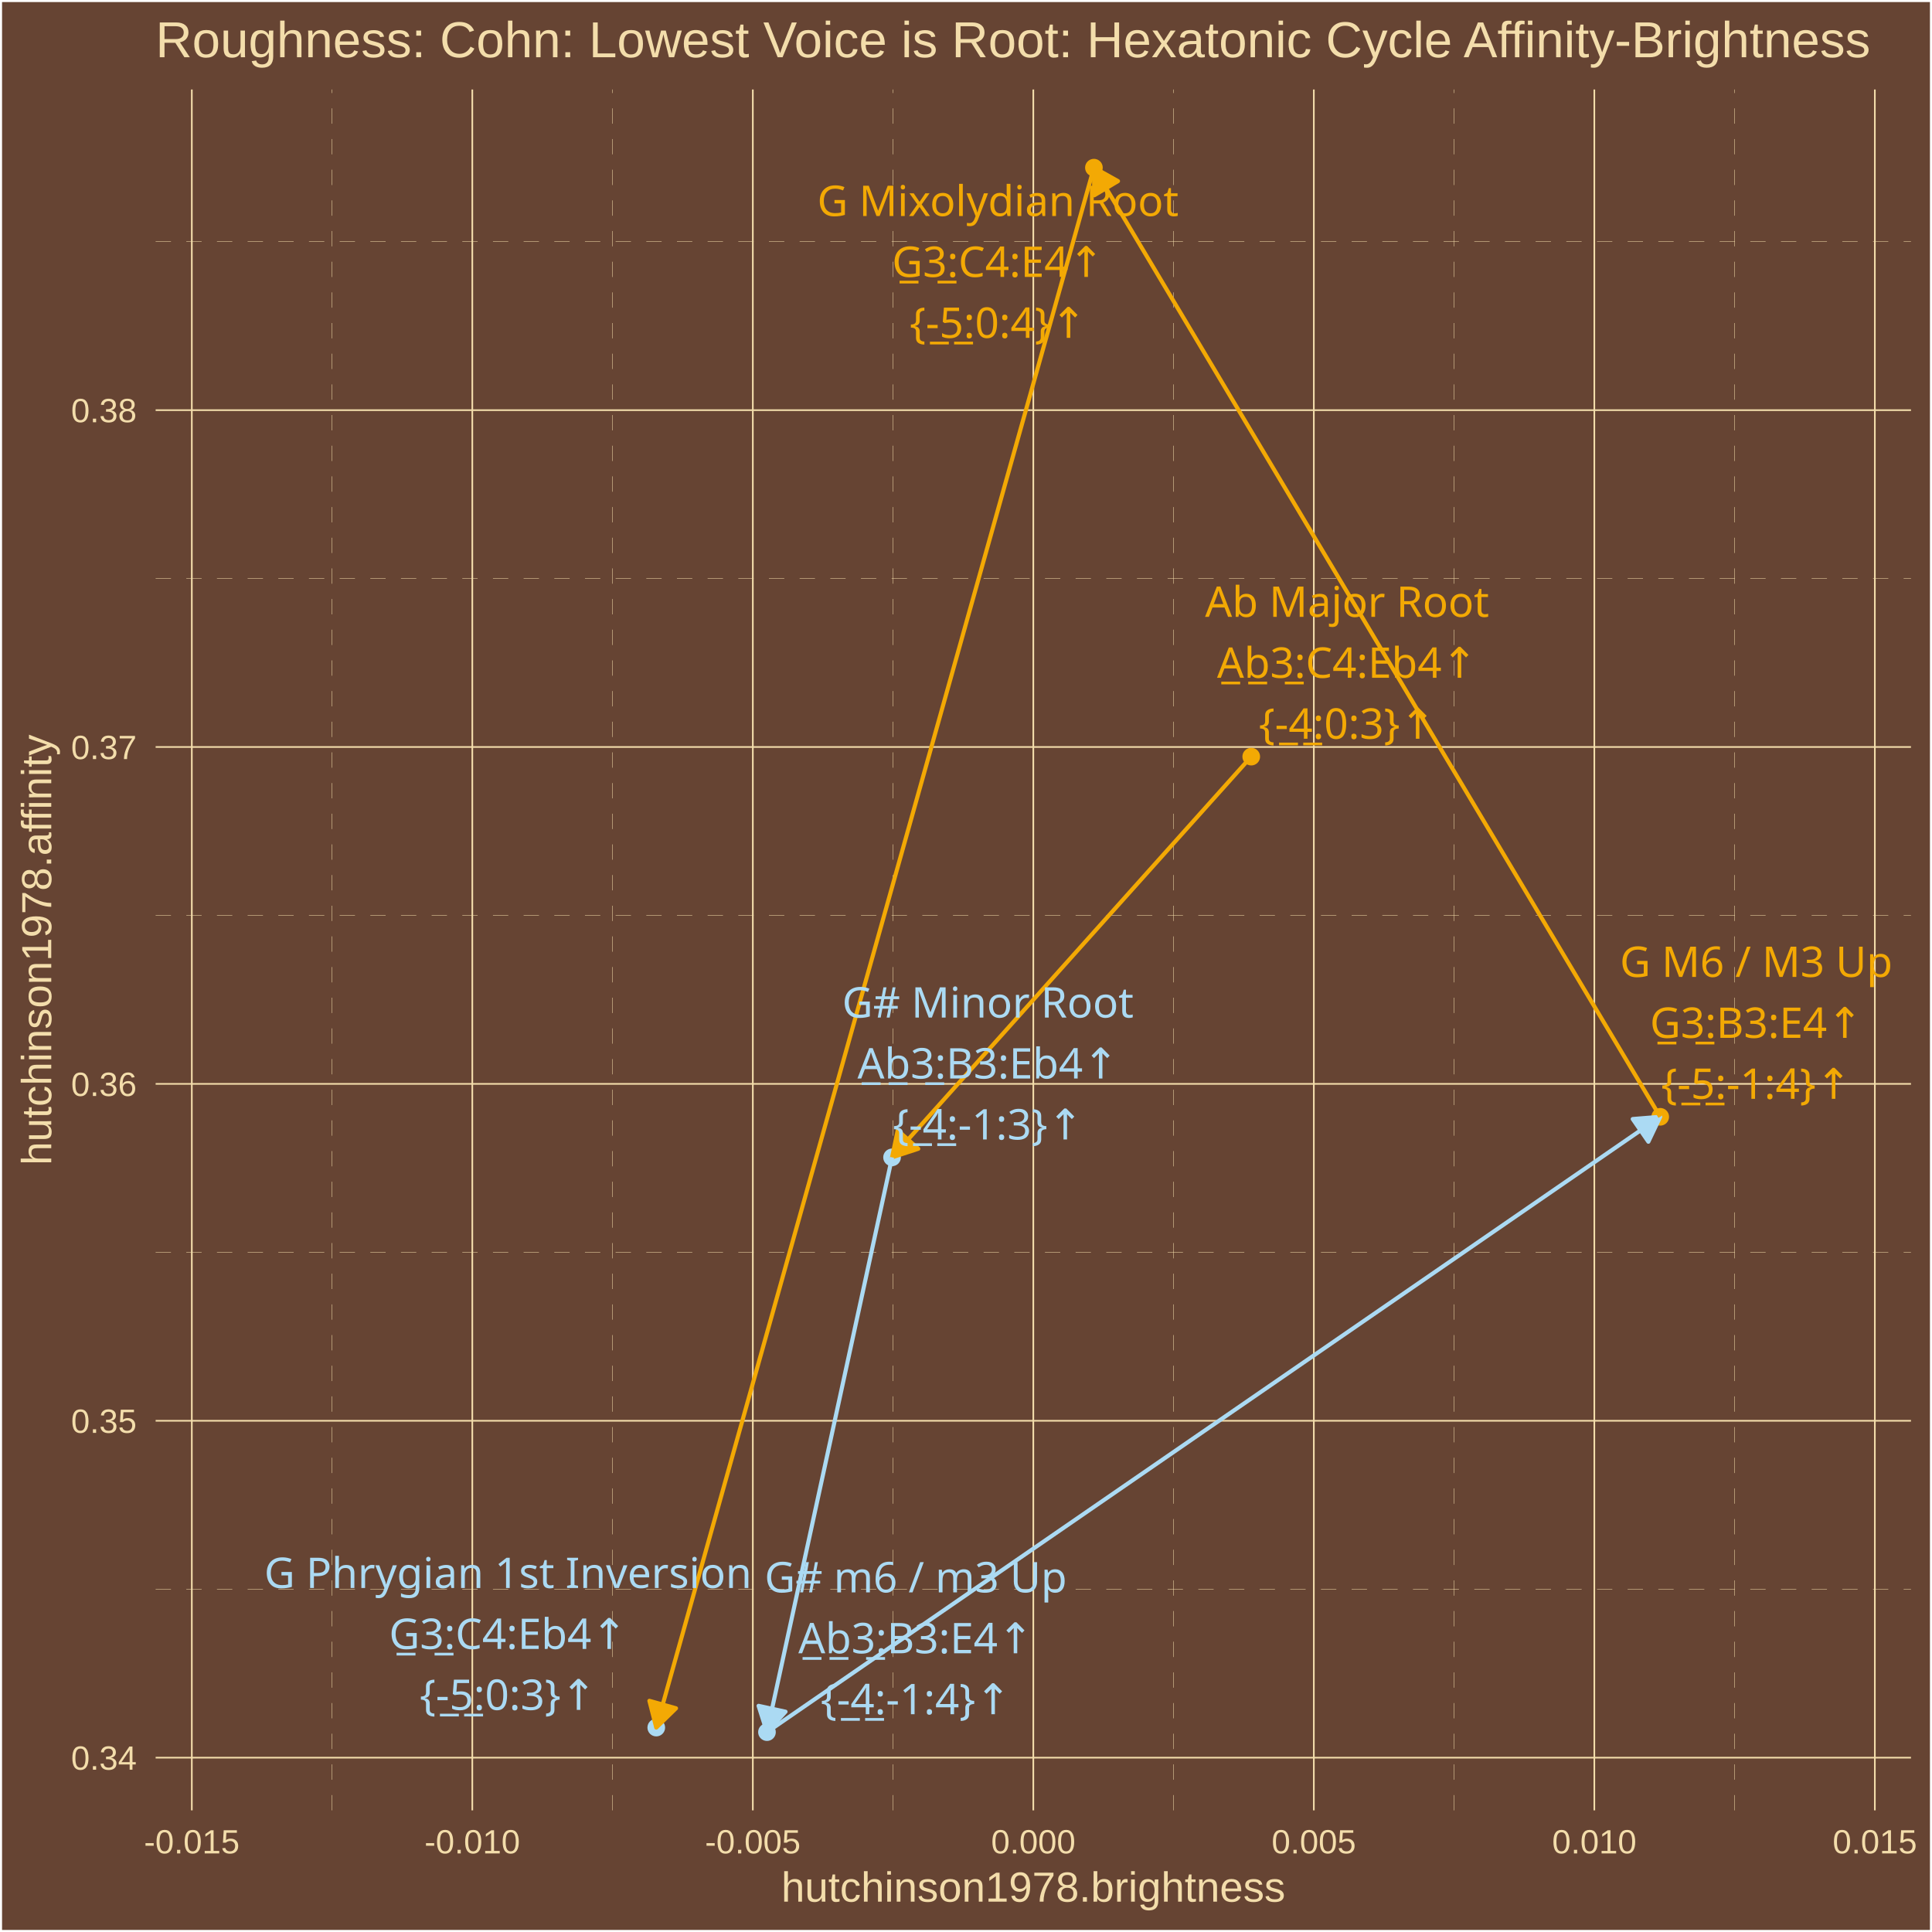
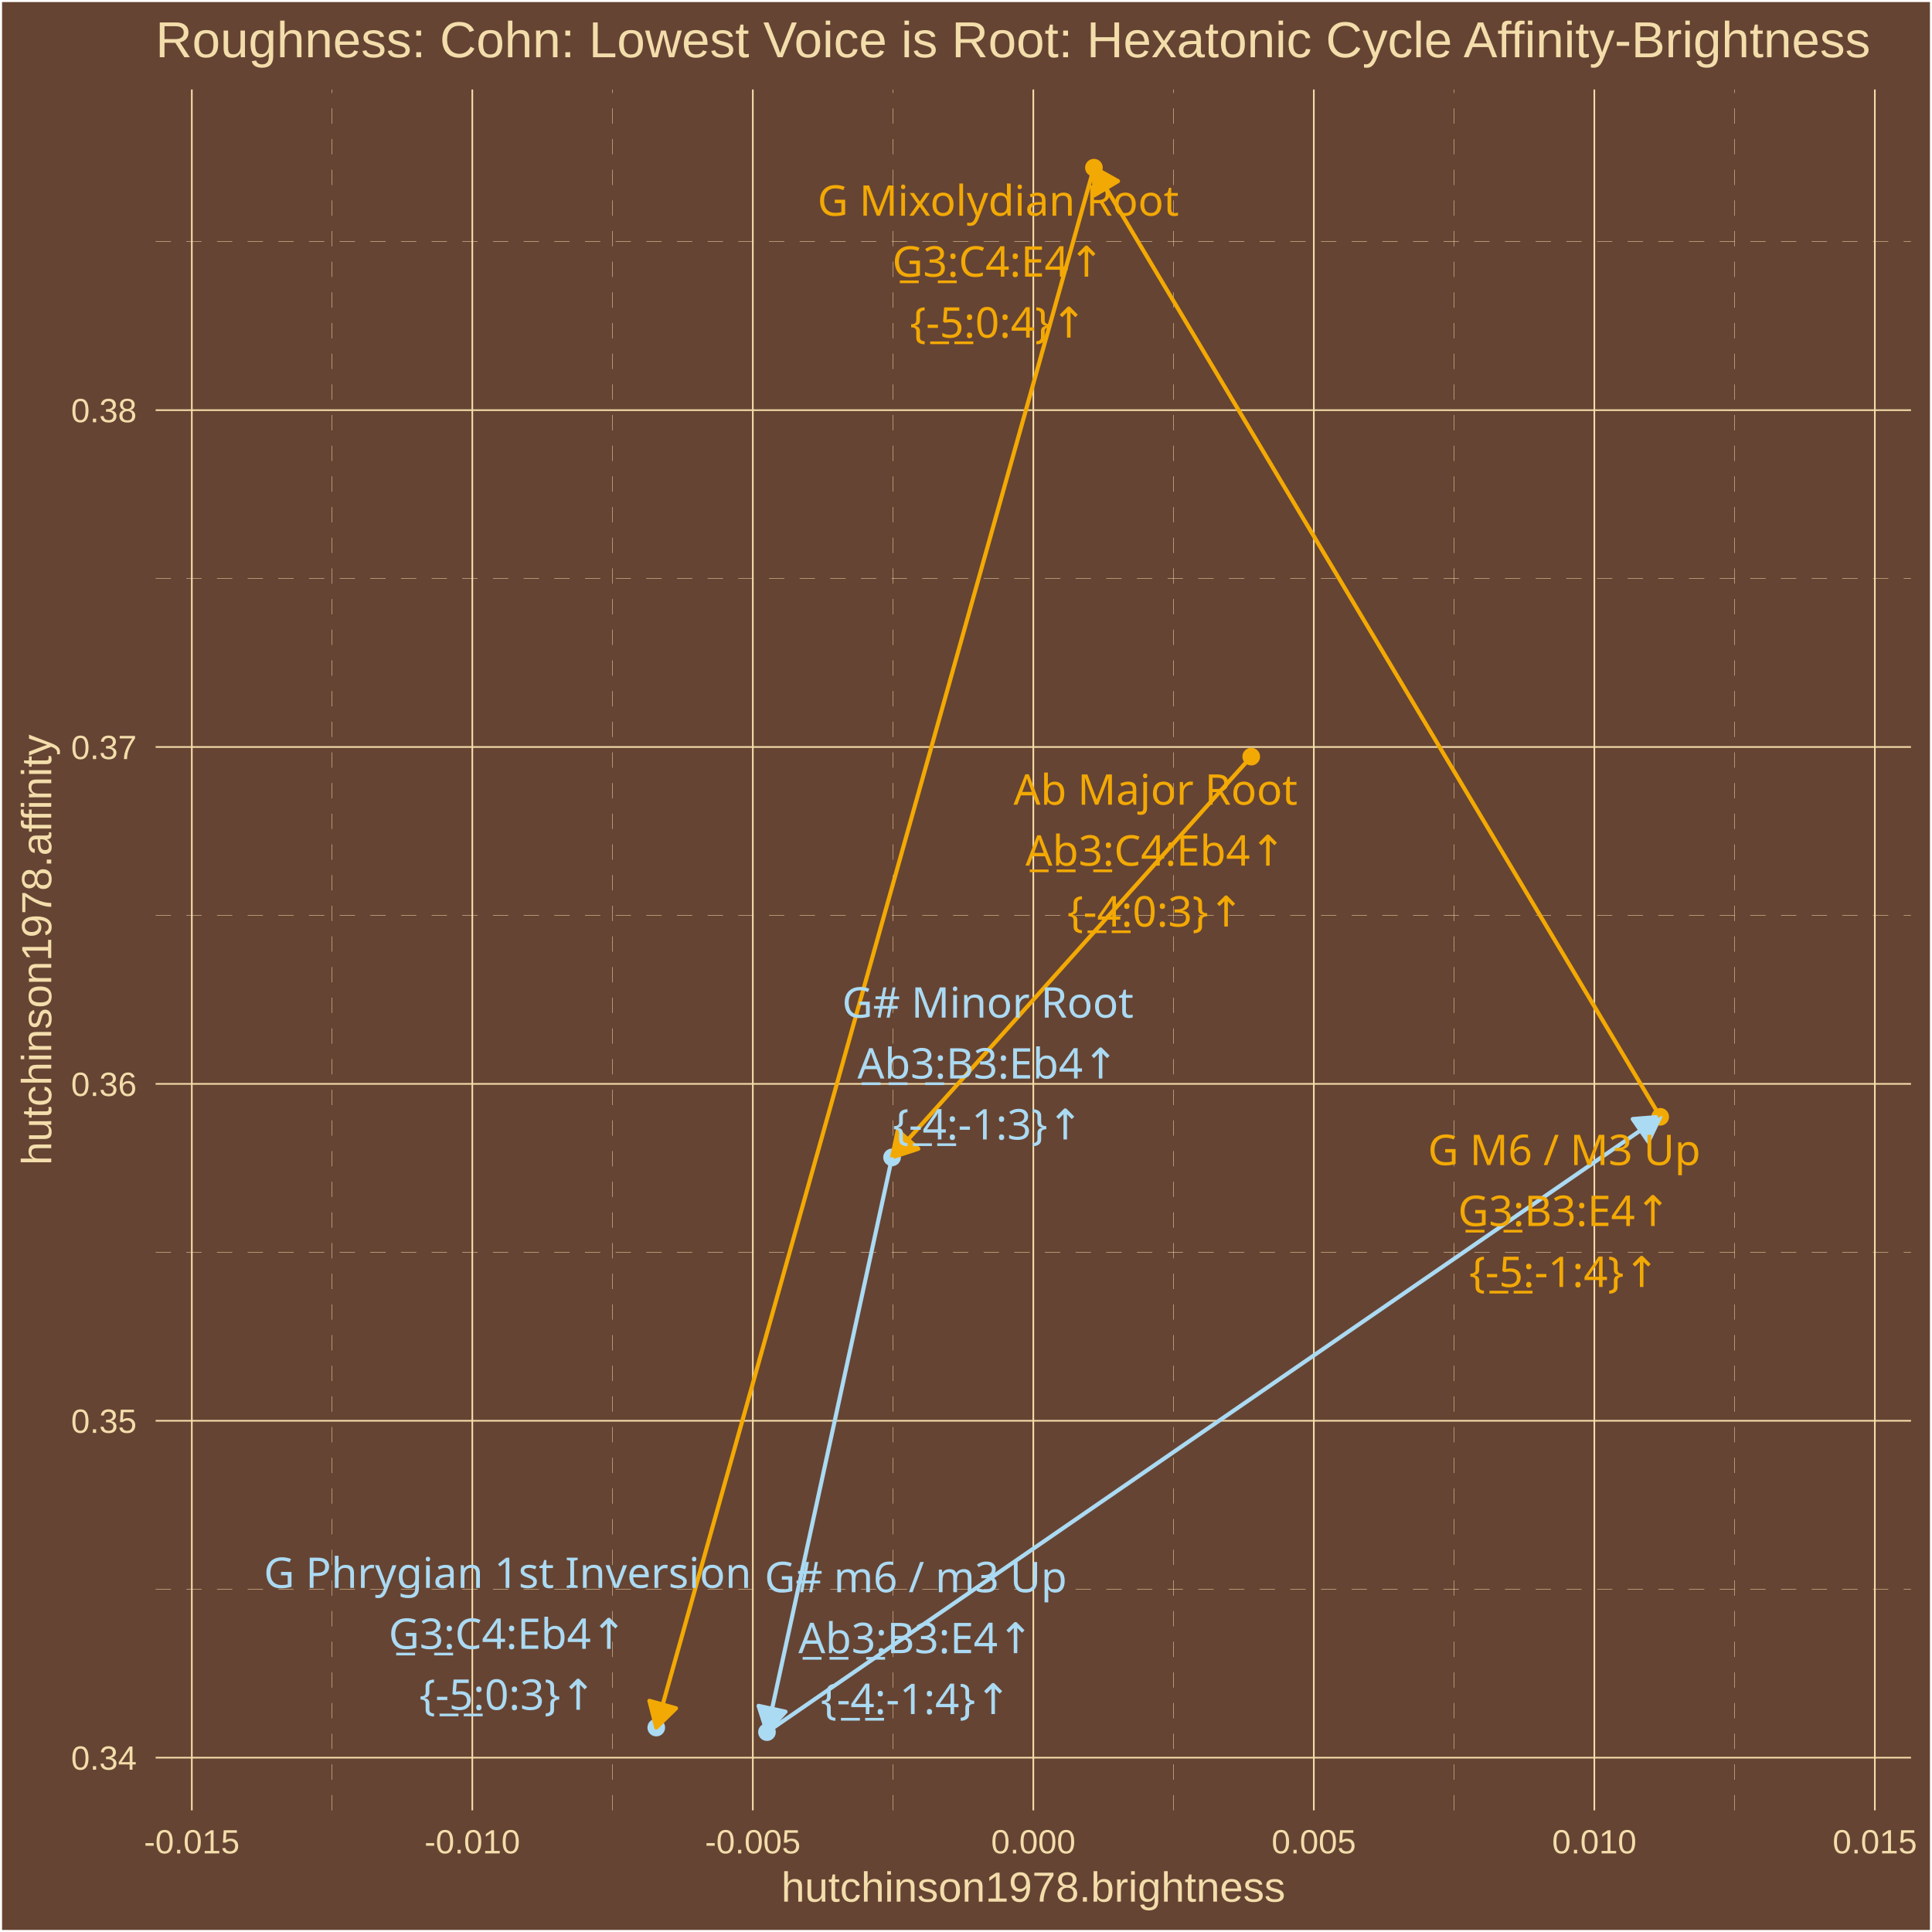
<svg xmlns="http://www.w3.org/2000/svg" class="svglite" width="504.00pt" height="504.00pt" viewBox="0 0 504.00 504.00">
  <defs>
    <style type="text/css">
    .svglite line, .svglite polyline, .svglite polygon, .svglite path, .svglite rect, .svglite circle {
      fill: none;
      stroke: #000000;
      stroke-linecap: round;
      stroke-linejoin: round;
      stroke-miterlimit: 10.00;
    }
    .svglite text {
      white-space: pre;
    }
  </style>
  </defs>
  <rect width="100%" height="100%" style="stroke: none; fill: #664433;" />
  <defs>
    <clipPath id="cpMC4wMHw1MDQuMDB8MC4wMHw1MDQuMDA=">
      <rect x="0.00" y="0.00" width="504.00" height="504.00" />
    </clipPath>
  </defs>
  <g clip-path="url(#cpMC4wMHw1MDQuMDB8MC4wMHw1MDQuMDA=)">
    <rect x="0.00" y="-0" width="504.00" height="504.00" style="stroke-width: 1.07; stroke: #FFFFFF; fill: #664433;" />
  </g>
  <defs>
    <clipPath id="cpNDAuNjB8NDk4LjUyfDIzLjM0fDQ3Mi4yNw==">
      <rect x="40.60" y="23.34" width="457.92" height="448.93" />
    </clipPath>
  </defs>
  <g clip-path="url(#cpNDAuNjB8NDk4LjUyfDIzLjM0fDQ3Mi4yNw==)">
    <rect x="40.60" y="23.34" width="457.92" height="448.93" style="stroke-width: 1.07; stroke: none; fill: #664433;" />
    <polyline points="40.60,414.58 498.52,414.58 " style="stroke-width: 0.11; stroke: #F3DDAB; stroke-dasharray: 4.00,4.00; stroke-linecap: butt;" />
    <polyline points="40.60,326.69 498.52,326.69 " style="stroke-width: 0.11; stroke: #F3DDAB; stroke-dasharray: 4.00,4.00; stroke-linecap: butt;" />
    <polyline points="40.60,238.81 498.52,238.81 " style="stroke-width: 0.11; stroke: #F3DDAB; stroke-dasharray: 4.00,4.00; stroke-linecap: butt;" />
    <polyline points="40.60,150.93 498.52,150.93 " style="stroke-width: 0.11; stroke: #F3DDAB; stroke-dasharray: 4.00,4.00; stroke-linecap: butt;" />
    <polyline points="40.60,63.05 498.52,63.05 " style="stroke-width: 0.11; stroke: #F3DDAB; stroke-dasharray: 4.00,4.00; stroke-linecap: butt;" />
    <polyline points="86.62,472.27 86.62,23.34 " style="stroke-width: 0.11; stroke: #F3DDAB; stroke-dasharray: 4.00,4.00; stroke-linecap: butt;" />
    <polyline points="159.80,472.27 159.80,23.34 " style="stroke-width: 0.11; stroke: #F3DDAB; stroke-dasharray: 4.00,4.00; stroke-linecap: butt;" />
    <polyline points="232.97,472.27 232.97,23.34 " style="stroke-width: 0.11; stroke: #F3DDAB; stroke-dasharray: 4.00,4.00; stroke-linecap: butt;" />
    <polyline points="306.15,472.27 306.15,23.34 " style="stroke-width: 0.11; stroke: #F3DDAB; stroke-dasharray: 4.00,4.00; stroke-linecap: butt;" />
    <polyline points="379.33,472.27 379.33,23.34 " style="stroke-width: 0.11; stroke: #F3DDAB; stroke-dasharray: 4.00,4.00; stroke-linecap: butt;" />
    <polyline points="452.50,472.27 452.50,23.34 " style="stroke-width: 0.11; stroke: #F3DDAB; stroke-dasharray: 4.00,4.00; stroke-linecap: butt;" />
    <polyline points="40.60,458.52 498.52,458.52 " style="stroke-width: 0.43; stroke: #F3DDAB; stroke-linecap: butt;" />
    <polyline points="40.60,370.63 498.52,370.63 " style="stroke-width: 0.43; stroke: #F3DDAB; stroke-linecap: butt;" />
    <polyline points="40.60,282.75 498.52,282.75 " style="stroke-width: 0.43; stroke: #F3DDAB; stroke-linecap: butt;" />
    <polyline points="40.60,194.87 498.52,194.87 " style="stroke-width: 0.43; stroke: #F3DDAB; stroke-linecap: butt;" />
    <polyline points="40.60,106.99 498.52,106.99 " style="stroke-width: 0.43; stroke: #F3DDAB; stroke-linecap: butt;" />
    <polyline points="50.04,472.27 50.04,23.34 " style="stroke-width: 0.43; stroke: #F3DDAB; stroke-linecap: butt;" />
    <polyline points="123.21,472.27 123.21,23.34 " style="stroke-width: 0.43; stroke: #F3DDAB; stroke-linecap: butt;" />
    <polyline points="196.39,472.27 196.39,23.34 " style="stroke-width: 0.43; stroke: #F3DDAB; stroke-linecap: butt;" />
    <polyline points="269.56,472.27 269.56,23.34 " style="stroke-width: 0.43; stroke: #F3DDAB; stroke-linecap: butt;" />
    <polyline points="342.74,472.27 342.74,23.34 " style="stroke-width: 0.43; stroke: #F3DDAB; stroke-linecap: butt;" />
    <polyline points="415.91,472.27 415.91,23.34 " style="stroke-width: 0.43; stroke: #F3DDAB; stroke-linecap: butt;" />
    <polyline points="489.09,472.27 489.09,23.34 " style="stroke-width: 0.43; stroke: #F3DDAB; stroke-linecap: butt;" />
    <circle cx="326.41" cy="197.38" r="1.95" style="stroke-width: 0.71; stroke: #F3A904; fill: #F3A904;" />
    <circle cx="232.71" cy="301.92" r="1.95" style="stroke-width: 0.71; stroke: #ABDAF3; fill: #ABDAF3;" />
    <circle cx="200.08" cy="451.86" r="1.95" style="stroke-width: 0.71; stroke: #ABDAF3; fill: #ABDAF3;" />
    <circle cx="433.10" cy="291.34" r="1.95" style="stroke-width: 0.71; stroke: #F3A904; fill: #F3A904;" />
    <circle cx="285.37" cy="43.74" r="1.95" style="stroke-width: 0.71; stroke: #F3A904; fill: #F3A904;" />
    <circle cx="171.20" cy="450.67" r="1.95" style="stroke-width: 0.71; stroke: #ABDAF3; fill: #ABDAF3;" />
    <line x1="326.41" y1="197.38" x2="232.71" y2="301.92" style="stroke-width: 1.07; stroke: #F3A904; stroke-linecap: butt;" />
    <polygon points="234.19,294.87 232.71,301.92 239.55,299.68 " style="stroke-width: 1.07; stroke: #F3A904; stroke-linecap: butt; fill: #F3A904;" />
    <line x1="232.71" y1="301.92" x2="200.08" y2="451.86" style="stroke-width: 1.07; stroke: #ABDAF3; stroke-linecap: butt;" />
    <polygon points="197.89,445.00 200.08,451.86 204.92,446.53 " style="stroke-width: 1.07; stroke: #ABDAF3; stroke-linecap: butt; fill: #ABDAF3;" />
    <line x1="200.08" y1="451.86" x2="433.10" y2="291.34" style="stroke-width: 1.07; stroke: #ABDAF3; stroke-linecap: butt;" />
    <polygon points="430.01,297.84 433.10,291.34 425.93,291.92 " style="stroke-width: 1.07; stroke: #ABDAF3; stroke-linecap: butt; fill: #ABDAF3;" />
    <line x1="433.10" y1="291.34" x2="285.37" y2="43.74" style="stroke-width: 1.07; stroke: #F3A904; stroke-linecap: butt;" />
    <polygon points="291.65,47.25 285.37,43.74 285.47,50.94 " style="stroke-width: 1.07; stroke: #F3A904; stroke-linecap: butt; fill: #F3A904;" />
    <line x1="285.37" y1="43.74" x2="171.20" y2="450.67" style="stroke-width: 1.07; stroke: #F3A904; stroke-linecap: butt;" />
    <polygon points="169.41,443.69 171.20,450.67 176.35,445.64 " style="stroke-width: 1.07; stroke: #F3A904; stroke-linecap: butt; fill: #F3A904;" />
-     <text x="351.41" y="160.92" text-anchor="middle" style="font-size: 11.04px;fill: #F3A904; font-family: &quot;Arial Unicode MS&quot;;" textLength="70.50px" lengthAdjust="spacingAndGlyphs">Ab Major Root</text>
-     <text x="351.41" y="176.82" text-anchor="middle" style="font-size: 11.04px;fill: #F3A904; font-family: &quot;Arial Unicode MS&quot;;" textLength="67.35px" lengthAdjust="spacingAndGlyphs">A̲b̲3̲:C4:Eb4↑</text>
-     <text x="351.41" y="192.72" text-anchor="middle" style="font-size: 11.04px;fill: #F3A904; font-family: &quot;Arial Unicode MS&quot;;" textLength="43.44px" lengthAdjust="spacingAndGlyphs">{-̲4̲:0:3}↑</text>
-     <text x="257.71" y="265.45" text-anchor="middle" style="font-size: 11.04px;fill: #ABDAF3; font-family: &quot;Arial Unicode MS&quot;;" textLength="71.73px" lengthAdjust="spacingAndGlyphs">G# Minor Root</text>
-     <text x="257.71" y="281.35" text-anchor="middle" style="font-size: 11.04px;fill: #ABDAF3; font-family: &quot;Arial Unicode MS&quot;;" textLength="66.74px" lengthAdjust="spacingAndGlyphs">A̲b̲3̲:B3:Eb4↑</text>
-     <text x="257.71" y="297.25" text-anchor="middle" style="font-size: 11.04px;fill: #ABDAF3; font-family: &quot;Arial Unicode MS&quot;;" textLength="47.12px" lengthAdjust="spacingAndGlyphs">{-̲4̲:-1:3}↑</text>
-     <text x="238.89" y="415.40" text-anchor="middle" style="font-size: 11.04px;fill: #ABDAF3; font-family: &quot;Arial Unicode MS&quot;;" textLength="74.79px" lengthAdjust="spacingAndGlyphs">G# m6 / m3 Up</text>
-     <text x="238.89" y="431.29" text-anchor="middle" style="font-size: 11.04px;fill: #ABDAF3; font-family: &quot;Arial Unicode MS&quot;;" textLength="60.61px" lengthAdjust="spacingAndGlyphs">A̲b̲3̲:B3:E4↑</text>
-     <text x="238.89" y="447.19" text-anchor="middle" style="font-size: 11.04px;fill: #ABDAF3; font-family: &quot;Arial Unicode MS&quot;;" textLength="47.12px" lengthAdjust="spacingAndGlyphs">{-̲4̲:-1:4}↑</text>
-     <text x="458.14" y="254.85" text-anchor="middle" style="font-size: 11.04px;fill: #F3A904; font-family: &quot;Arial Unicode MS&quot;;" textLength="71.73px" lengthAdjust="spacingAndGlyphs">G  M6 / M3 Up</text>
-     <text x="458.14" y="270.75" text-anchor="middle" style="font-size: 11.04px;fill: #F3A904; font-family: &quot;Arial Unicode MS&quot;;" textLength="55.70px" lengthAdjust="spacingAndGlyphs">G̲3̲:B3:E4↑</text>
-     <text x="458.14" y="286.65" text-anchor="middle" style="font-size: 11.04px;fill: #F3A904; font-family: &quot;Arial Unicode MS&quot;;" textLength="47.12px" lengthAdjust="spacingAndGlyphs">{-̲5̲:-1:4}↑</text>
-     <text x="260.33" y="56.35" text-anchor="middle" style="font-size: 11.04px;fill: #F3A904; font-family: &quot;Arial Unicode MS&quot;;" textLength="93.18px" lengthAdjust="spacingAndGlyphs">G  Mixolydian Root</text>
-     <text x="260.33" y="72.24" text-anchor="middle" style="font-size: 11.04px;fill: #F3A904; font-family: &quot;Arial Unicode MS&quot;;" textLength="56.30px" lengthAdjust="spacingAndGlyphs">G̲3̲:C4:E4↑</text>
-     <text x="260.33" y="88.14" text-anchor="middle" style="font-size: 11.04px;fill: #F3A904; font-family: &quot;Arial Unicode MS&quot;;" textLength="43.44px" lengthAdjust="spacingAndGlyphs">{-̲5̲:0:4}↑</text>
-     <text x="132.51" y="414.26" text-anchor="middle" style="font-size: 11.04px;fill: #ABDAF3; font-family: &quot;Arial Unicode MS&quot;;" textLength="123.85px" lengthAdjust="spacingAndGlyphs">G  Phrygian 1st Inversion</text>
-     <text x="132.51" y="430.16" text-anchor="middle" style="font-size: 11.04px;fill: #ABDAF3; font-family: &quot;Arial Unicode MS&quot;;" textLength="62.44px" lengthAdjust="spacingAndGlyphs">G̲3̲:C4:Eb4↑</text>
-     <text x="132.51" y="446.06" text-anchor="middle" style="font-size: 11.04px;fill: #ABDAF3; font-family: &quot;Arial Unicode MS&quot;;" textLength="43.44px" lengthAdjust="spacingAndGlyphs">{-̲5̲:0:3}↑</text>
+     <text x="301.44" y="209.92" text-anchor="middle" style="font-size: 11.04px;fill: #F3A904; font-family: &quot;Arial Unicode MS&quot;;" textLength="70.50px" lengthAdjust="spacingAndGlyphs">Ab Major Root</text>
+     <text x="301.44" y="225.82" text-anchor="middle" style="font-size: 11.04px;fill: #F3A904; font-family: &quot;Arial Unicode MS&quot;;" textLength="67.35px" lengthAdjust="spacingAndGlyphs">A̲b̲3̲:C4:Eb4↑</text>
+     <text x="301.44" y="241.71" text-anchor="middle" style="font-size: 11.04px;fill: #F3A904; font-family: &quot;Arial Unicode MS&quot;;" textLength="43.44px" lengthAdjust="spacingAndGlyphs">{-̲4̲:0:3}↑</text>
+     <text x="257.70" y="265.47" text-anchor="middle" style="font-size: 11.04px;fill: #ABDAF3; font-family: &quot;Arial Unicode MS&quot;;" textLength="71.73px" lengthAdjust="spacingAndGlyphs">G# Minor Root</text>
+     <text x="257.70" y="281.36" text-anchor="middle" style="font-size: 11.04px;fill: #ABDAF3; font-family: &quot;Arial Unicode MS&quot;;" textLength="66.74px" lengthAdjust="spacingAndGlyphs">A̲b̲3̲:B3:Eb4↑</text>
+     <text x="257.70" y="297.26" text-anchor="middle" style="font-size: 11.04px;fill: #ABDAF3; font-family: &quot;Arial Unicode MS&quot;;" textLength="47.12px" lengthAdjust="spacingAndGlyphs">{-̲4̲:-1:3}↑</text>
+     <text x="238.90" y="415.36" text-anchor="middle" style="font-size: 11.04px;fill: #ABDAF3; font-family: &quot;Arial Unicode MS&quot;;" textLength="74.79px" lengthAdjust="spacingAndGlyphs">G# m6 / m3 Up</text>
+     <text x="238.90" y="431.26" text-anchor="middle" style="font-size: 11.04px;fill: #ABDAF3; font-family: &quot;Arial Unicode MS&quot;;" textLength="60.61px" lengthAdjust="spacingAndGlyphs">A̲b̲3̲:B3:E4↑</text>
+     <text x="238.90" y="447.15" text-anchor="middle" style="font-size: 11.04px;fill: #ABDAF3; font-family: &quot;Arial Unicode MS&quot;;" textLength="47.12px" lengthAdjust="spacingAndGlyphs">{-̲4̲:-1:4}↑</text>
+     <text x="408.07" y="303.93" text-anchor="middle" style="font-size: 11.04px;fill: #F3A904; font-family: &quot;Arial Unicode MS&quot;;" textLength="71.73px" lengthAdjust="spacingAndGlyphs">G  M6 / M3 Up</text>
+     <text x="408.07" y="319.83" text-anchor="middle" style="font-size: 11.04px;fill: #F3A904; font-family: &quot;Arial Unicode MS&quot;;" textLength="55.70px" lengthAdjust="spacingAndGlyphs">G̲3̲:B3:E4↑</text>
+     <text x="408.07" y="335.73" text-anchor="middle" style="font-size: 11.04px;fill: #F3A904; font-family: &quot;Arial Unicode MS&quot;;" textLength="47.12px" lengthAdjust="spacingAndGlyphs">{-̲5̲:-1:4}↑</text>
+     <text x="260.40" y="56.27" text-anchor="middle" style="font-size: 11.04px;fill: #F3A904; font-family: &quot;Arial Unicode MS&quot;;" textLength="93.18px" lengthAdjust="spacingAndGlyphs">G  Mixolydian Root</text>
+     <text x="260.40" y="72.17" text-anchor="middle" style="font-size: 11.04px;fill: #F3A904; font-family: &quot;Arial Unicode MS&quot;;" textLength="56.30px" lengthAdjust="spacingAndGlyphs">G̲3̲:C4:E4↑</text>
+     <text x="260.40" y="88.07" text-anchor="middle" style="font-size: 11.04px;fill: #F3A904; font-family: &quot;Arial Unicode MS&quot;;" textLength="43.44px" lengthAdjust="spacingAndGlyphs">{-̲5̲:0:4}↑</text>
+     <text x="132.41" y="414.24" text-anchor="middle" style="font-size: 11.04px;fill: #ABDAF3; font-family: &quot;Arial Unicode MS&quot;;" textLength="123.85px" lengthAdjust="spacingAndGlyphs">G  Phrygian 1st Inversion</text>
+     <text x="132.41" y="430.14" text-anchor="middle" style="font-size: 11.04px;fill: #ABDAF3; font-family: &quot;Arial Unicode MS&quot;;" textLength="62.44px" lengthAdjust="spacingAndGlyphs">G̲3̲:C4:Eb4↑</text>
+     <text x="132.41" y="446.03" text-anchor="middle" style="font-size: 11.04px;fill: #ABDAF3; font-family: &quot;Arial Unicode MS&quot;;" textLength="43.44px" lengthAdjust="spacingAndGlyphs">{-̲5̲:0:3}↑</text>
  </g>
  <g clip-path="url(#cpMC4wMHw1MDQuMDB8MC4wMHw1MDQuMDA=)">
    <text x="35.67" y="461.67" text-anchor="end" style="font-size: 8.80px;fill: #F3DDAB; font-family: &quot;Arial&quot;;" textLength="17.13px" lengthAdjust="spacingAndGlyphs">0.34</text>
    <text x="35.67" y="373.79" text-anchor="end" style="font-size: 8.80px;fill: #F3DDAB; font-family: &quot;Arial&quot;;" textLength="17.13px" lengthAdjust="spacingAndGlyphs">0.35</text>
    <text x="35.67" y="285.91" text-anchor="end" style="font-size: 8.80px;fill: #F3DDAB; font-family: &quot;Arial&quot;;" textLength="17.13px" lengthAdjust="spacingAndGlyphs">0.36</text>
    <text x="35.67" y="198.03" text-anchor="end" style="font-size: 8.80px;fill: #F3DDAB; font-family: &quot;Arial&quot;;" textLength="17.13px" lengthAdjust="spacingAndGlyphs">0.37</text>
    <text x="35.67" y="110.15" text-anchor="end" style="font-size: 8.80px;fill: #F3DDAB; font-family: &quot;Arial&quot;;" textLength="17.13px" lengthAdjust="spacingAndGlyphs">0.38</text>
    <text x="50.04" y="483.50" text-anchor="middle" style="font-size: 8.80px;fill: #F3DDAB; font-family: &quot;Arial&quot;;" textLength="24.96px" lengthAdjust="spacingAndGlyphs">-0.015</text>
    <text x="123.21" y="483.50" text-anchor="middle" style="font-size: 8.80px;fill: #F3DDAB; font-family: &quot;Arial&quot;;" textLength="24.96px" lengthAdjust="spacingAndGlyphs">-0.010</text>
    <text x="196.39" y="483.50" text-anchor="middle" style="font-size: 8.80px;fill: #F3DDAB; font-family: &quot;Arial&quot;;" textLength="24.96px" lengthAdjust="spacingAndGlyphs">-0.005</text>
    <text x="269.56" y="483.50" text-anchor="middle" style="font-size: 8.80px;fill: #F3DDAB; font-family: &quot;Arial&quot;;" textLength="22.02px" lengthAdjust="spacingAndGlyphs">0.000</text>
    <text x="342.74" y="483.50" text-anchor="middle" style="font-size: 8.80px;fill: #F3DDAB; font-family: &quot;Arial&quot;;" textLength="22.02px" lengthAdjust="spacingAndGlyphs">0.005</text>
    <text x="415.91" y="483.50" text-anchor="middle" style="font-size: 8.80px;fill: #F3DDAB; font-family: &quot;Arial&quot;;" textLength="22.02px" lengthAdjust="spacingAndGlyphs">0.010</text>
    <text x="489.09" y="483.50" text-anchor="middle" style="font-size: 8.80px;fill: #F3DDAB; font-family: &quot;Arial&quot;;" textLength="22.02px" lengthAdjust="spacingAndGlyphs">0.015</text>
    <text x="269.56" y="496.09" text-anchor="middle" style="font-size: 11.00px;fill: #F3DDAB; font-family: &quot;Arial&quot;;" textLength="131.51px" lengthAdjust="spacingAndGlyphs">hutchinson1978.brightness</text>
    <text transform="translate(13.37,247.80) rotate(-90)" text-anchor="middle" style="font-size: 11.00px;fill: #F3DDAB; font-family: &quot;Arial&quot;;" textLength="112.53px" lengthAdjust="spacingAndGlyphs">hutchinson1978.affinity</text>
    <text x="40.60" y="14.94" style="font-size: 13.20px;fill: #F3DDAB; font-family: &quot;Arial&quot;;" textLength="448.71px" lengthAdjust="spacingAndGlyphs">Roughness: Cohn: Lowest Voice is Root: Hexatonic Cycle Affinity-Brightness</text>
  </g>
</svg>
